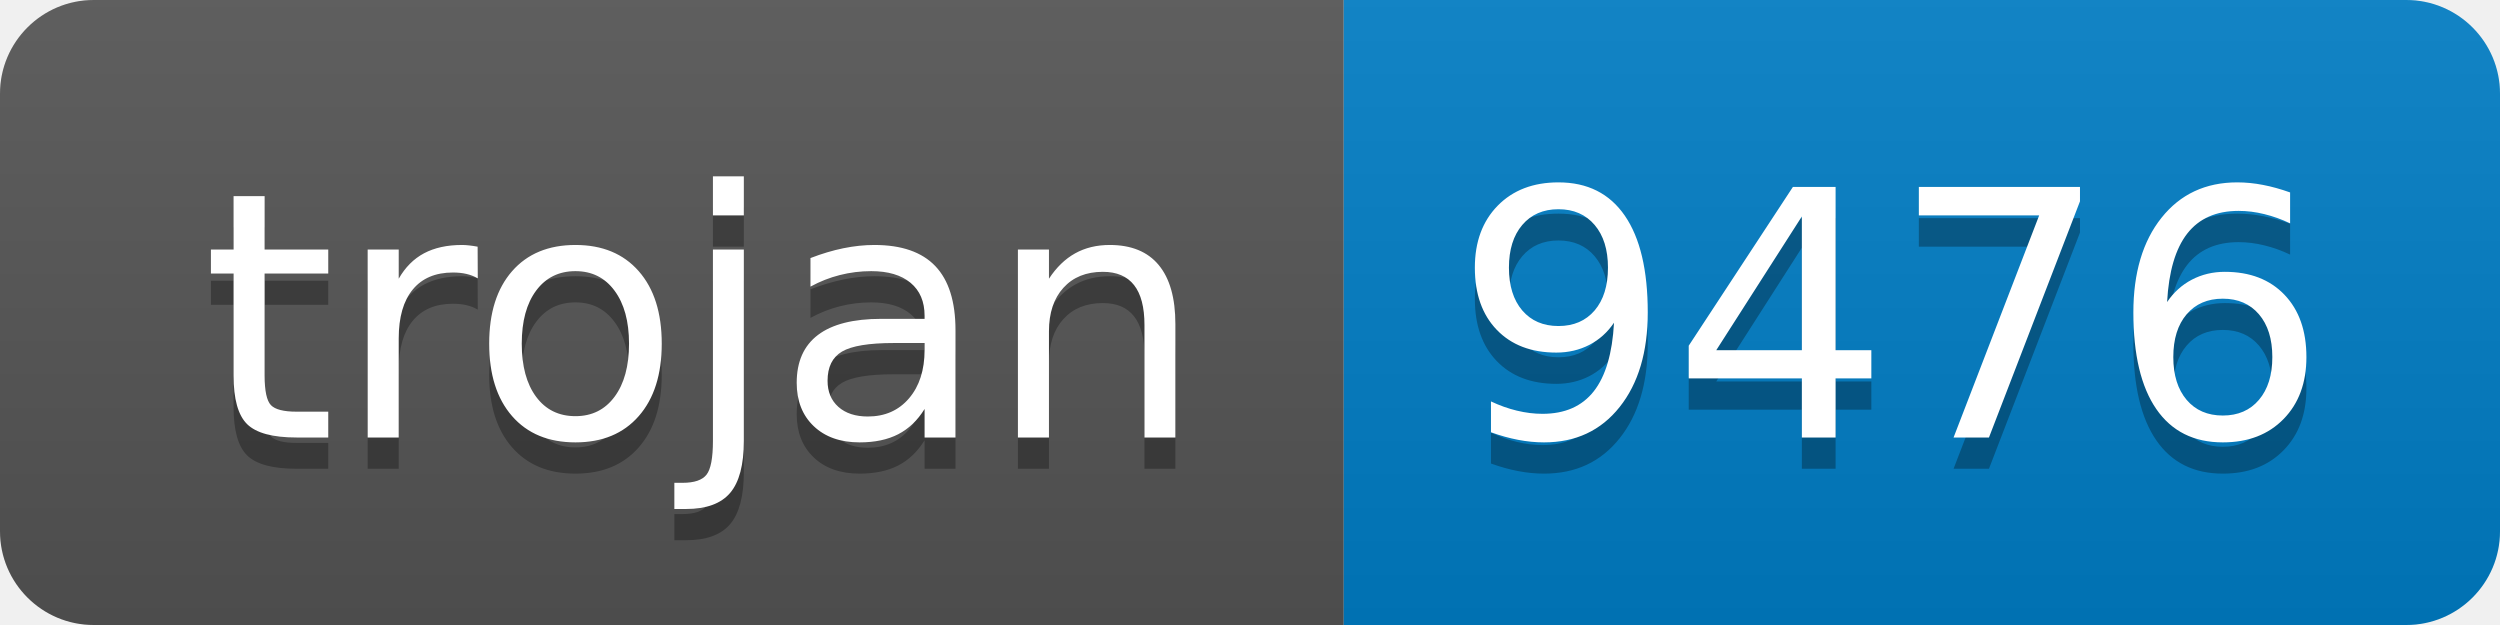
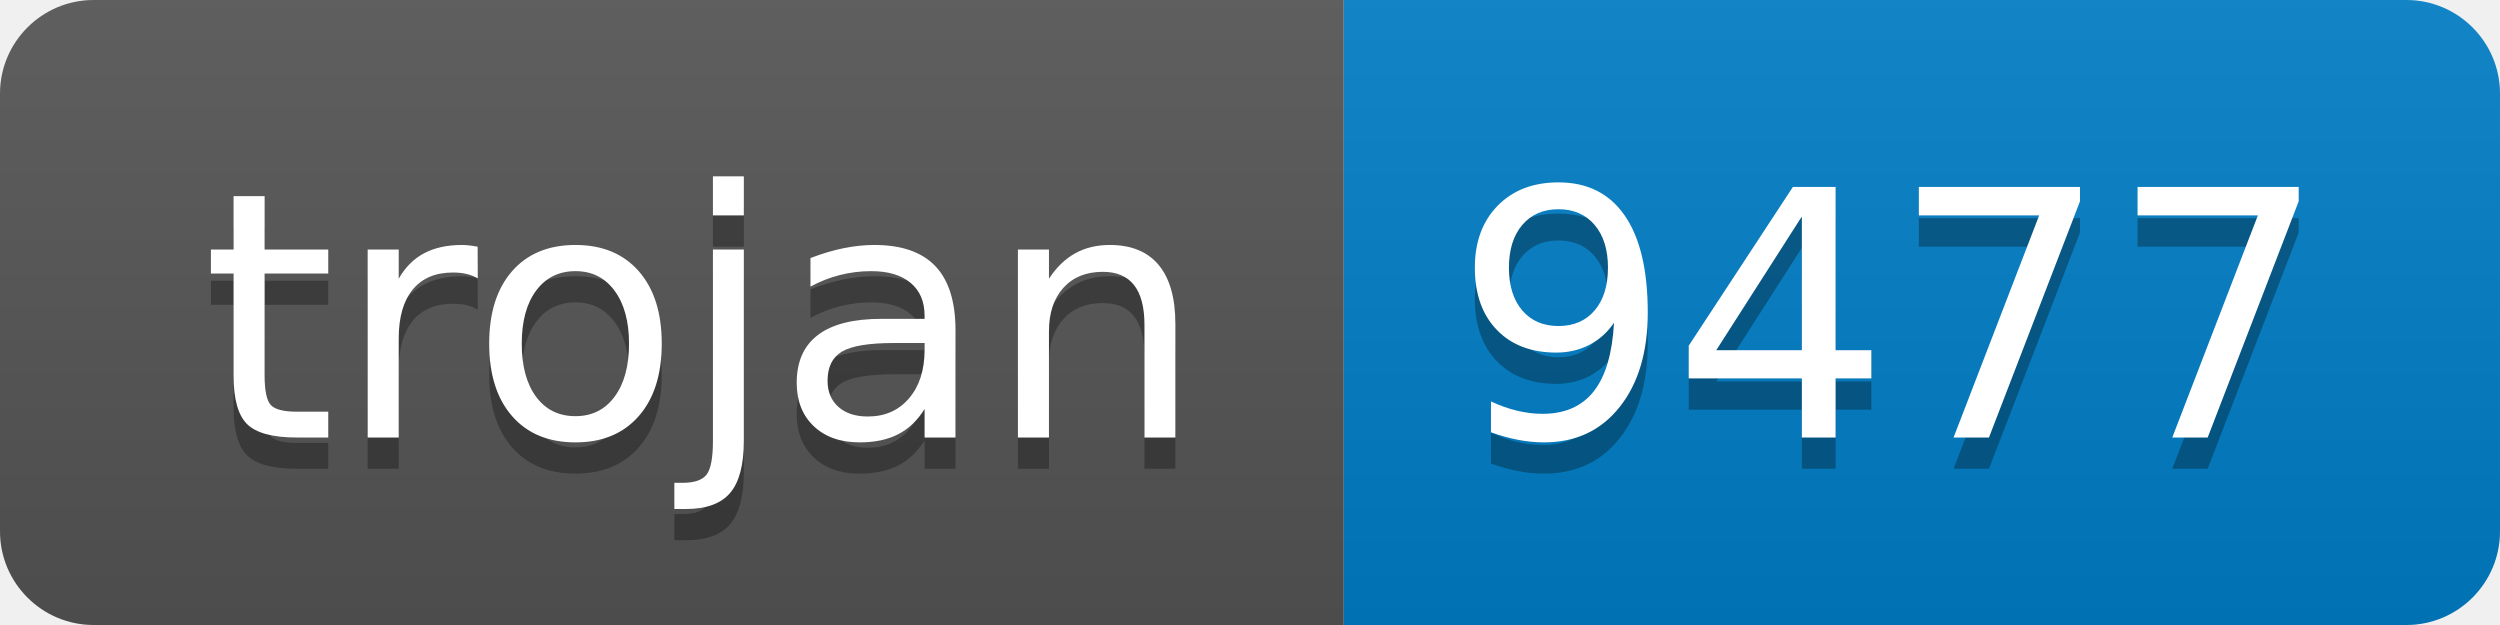
- <svg xmlns="http://www.w3.org/2000/svg" width="80" height="20" role="img" aria-label="trojan: 9476">
+ <svg xmlns="http://www.w3.org/2000/svg" width="80" height="20" role="img" aria-label="trojan: 9477">
  <linearGradient id="s" x2="0" y2="100%">
    <stop offset="0" stop-color="#bbb" stop-opacity=".1" />
    <stop offset="1" stop-opacity=".1" />
  </linearGradient>
  <clipPath id="r">
    <rect width="80" height="20" rx="3" fill="#fff" />
  </clipPath>
  <g clip-path="url(#r)">
    <rect width="43" height="20" fill="#555" />
    <rect x="43" width="37" height="20" fill="#007ec6" />
    <rect width="80" height="20" fill="url(#s)" />
  </g>
  <g fill="#fff" text-anchor="middle" font-family="Verdana,Geneva,DejaVu Sans,sans-serif" text-rendering="geometricPrecision" font-size="110">
    <text aria-hidden="true" x="225" y="150" fill="#010101" fill-opacity=".3" transform="scale(.1)" textLength="330">trojan</text>
    <text x="225" y="140" transform="scale(.1)" fill="#fff" textLength="330">trojan</text>
-     <text aria-hidden="true" x="605" y="150" fill="#010101" fill-opacity=".3" transform="scale(.1)" textLength="270">9476</text>
-     <text x="605" y="140" transform="scale(.1)" fill="#fff" textLength="270">9476</text>
+     <text aria-hidden="true" x="605" y="150" fill="#010101" fill-opacity=".3" transform="scale(.1)" textLength="270">9477</text>
+     <text x="605" y="140" transform="scale(.1)" fill="#fff" textLength="270">9477</text>
  </g>
</svg>
